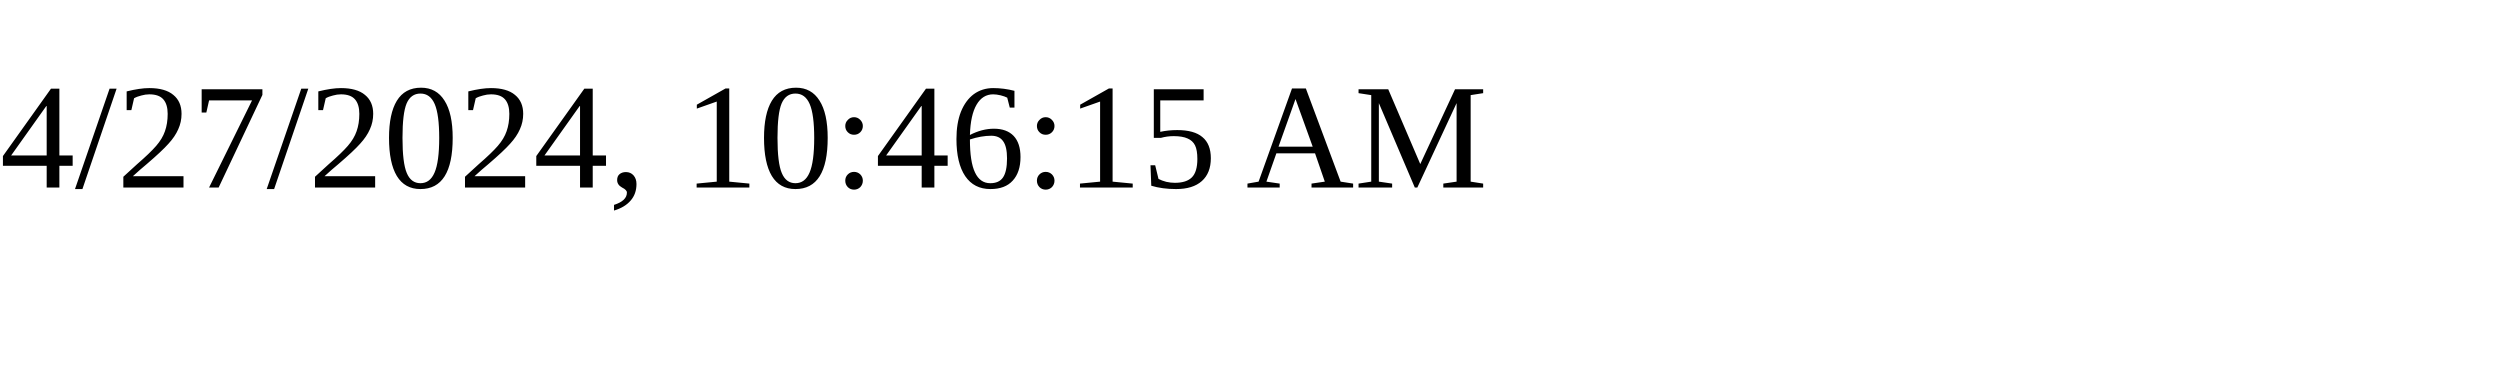
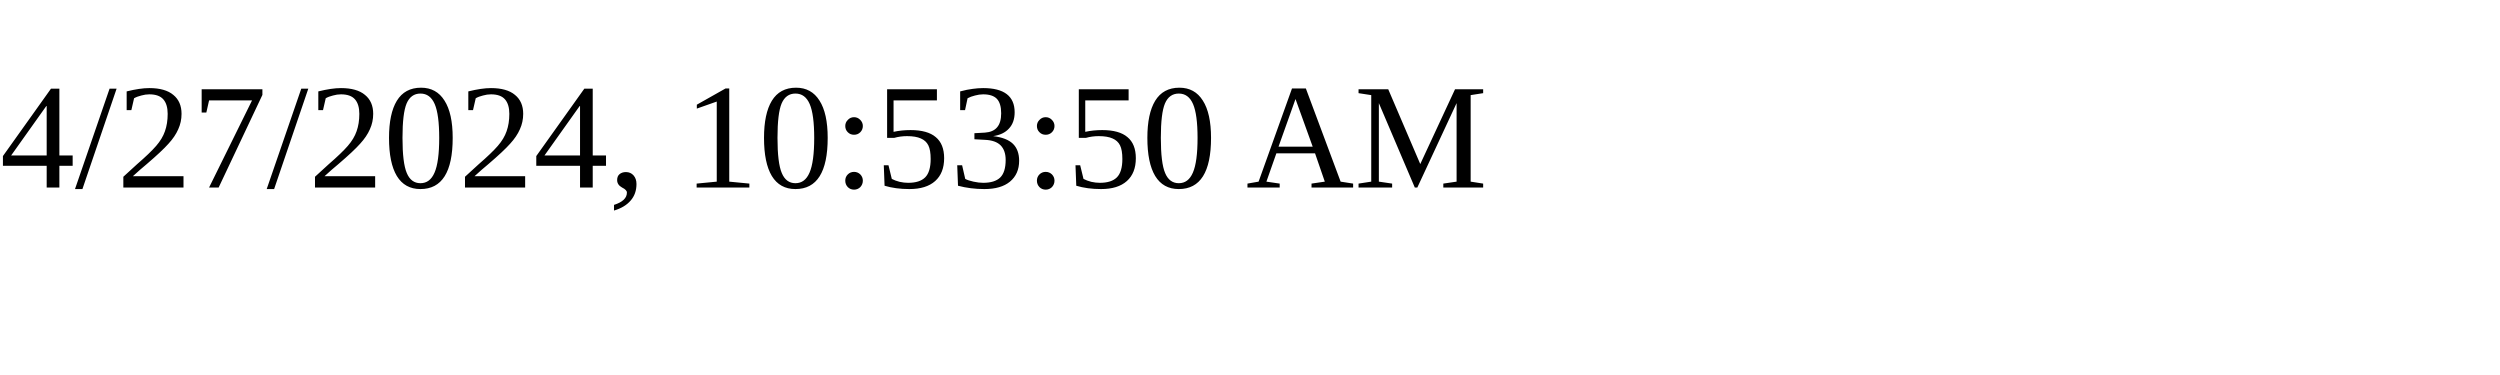
<svg xmlns="http://www.w3.org/2000/svg" height="30" width="200">
-   <text x="0" y="15">4/27/2024, 10:46:15 AM</text>
+   <text x="0" y="15">4/27/2024, 10:53:50 AM</text>
</svg>
